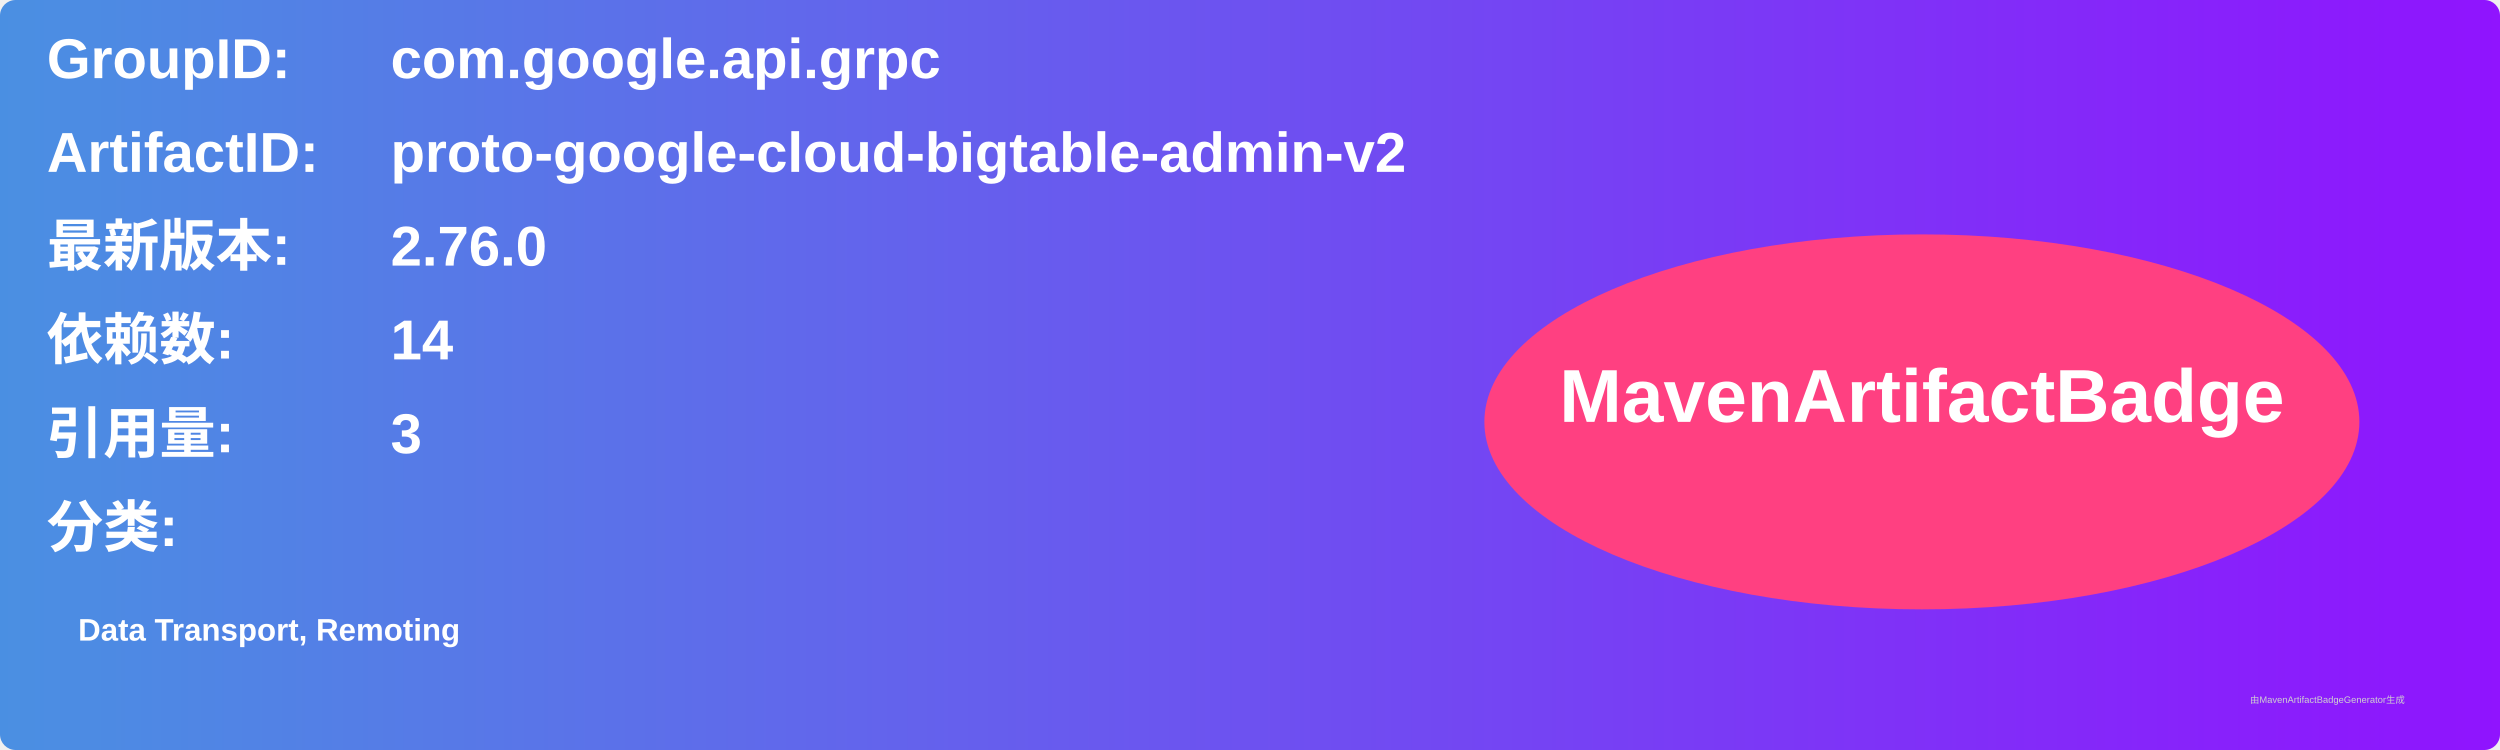
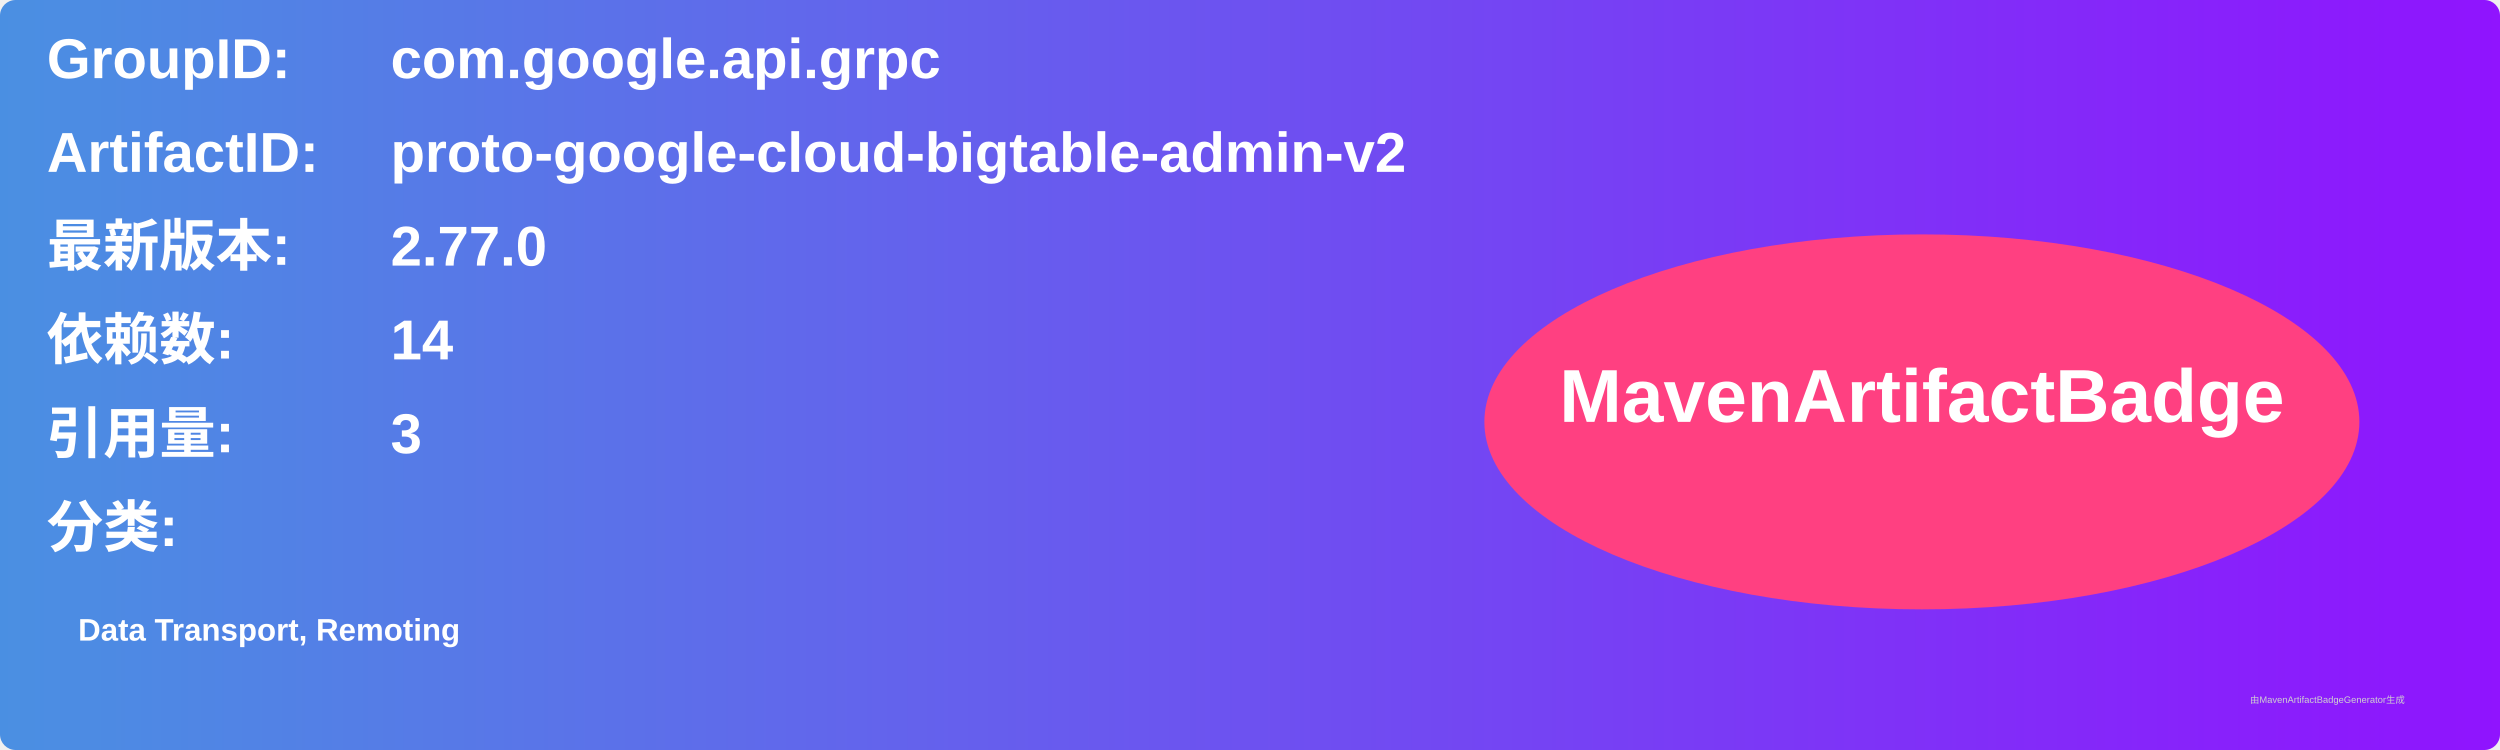
<svg xmlns="http://www.w3.org/2000/svg" width="800" height="240" viewBox="0 0 800 240">
  <linearGradient id="grad" x1="0%" y1="0%" x2="100%" y2="0%">
    <stop offset="0%" stop-color="#4a90e2" />
    <stop offset="100%" stop-color="#9013fe" />
  </linearGradient>
  <rect width="100%" height="100%" rx="5" ry="5" fill="url(#grad)" />
  <g transform="translate(15, 15)">
    <text x="0" y="10" font-family="Arial" font-size="18" fill="white" font-weight="bold" width="260">GroupID:</text>
    <text x="110" y="10" font-family="Arial" font-size="18" fill="white" font-weight="bold" width="460">com.google.api.grpc</text>
    <text x="0" y="40" font-family="Arial" font-size="18" fill="white" font-weight="bold" width="260">ArtifactID:</text>
    <text x="110" y="40" font-family="Arial" font-size="18" fill="white" font-weight="bold" width="460">proto-google-cloud-bigtable-admin-v2</text>
    <text x="0" y="70" font-family="Arial" font-size="18" fill="white" font-weight="bold">最新版本:</text>
    <text x="110" y="70" font-family="Arial" font-size="18" fill="white" font-weight="bold">
-       <tspan font-weight="bold">2.76.0</tspan>
+       <tspan font-weight="bold">2.77.0</tspan>
    </text>
    <text x="0" y="100" font-family="Arial" font-size="18" fill="white" font-weight="bold">依赖数: </text>
    <text x="110" y="100" font-family="Arial" font-size="18" fill="white">
      <tspan font-weight="bold">14</tspan>
    </text>
    <text x="0" y="130" font-family="Arial" font-size="18" fill="white" font-weight="bold">引用量: </text>
    <text x="110" y="130" font-family="Arial" font-size="18" fill="white">
      <tspan font-weight="bold">3</tspan>
    </text>
    <text x="0" y="160" font-family="Arial" font-size="18" fill="white" font-weight="bold">分类:</text>
    <text x="10" y="190" font-family="Arial" font-size="10" fill="white">
      <tspan font-weight="bold">Data Transport, Remoting</tspan>
    </text>
    <ellipse cx="600" cy="120" rx="140" ry="60" fill="#ff4081" />
    <text x="600" y="120" text-anchor="middle" font-family="Arial" font-size="24" fill="white" font-weight="bold">MavenArtifactBadge</text>
  </g>
  <text x="720" y="225" font-family="Arial" font-size="3" fill="#d0d0d0">由MavenArtifactBadgeGenerator生成</text>
</svg>
